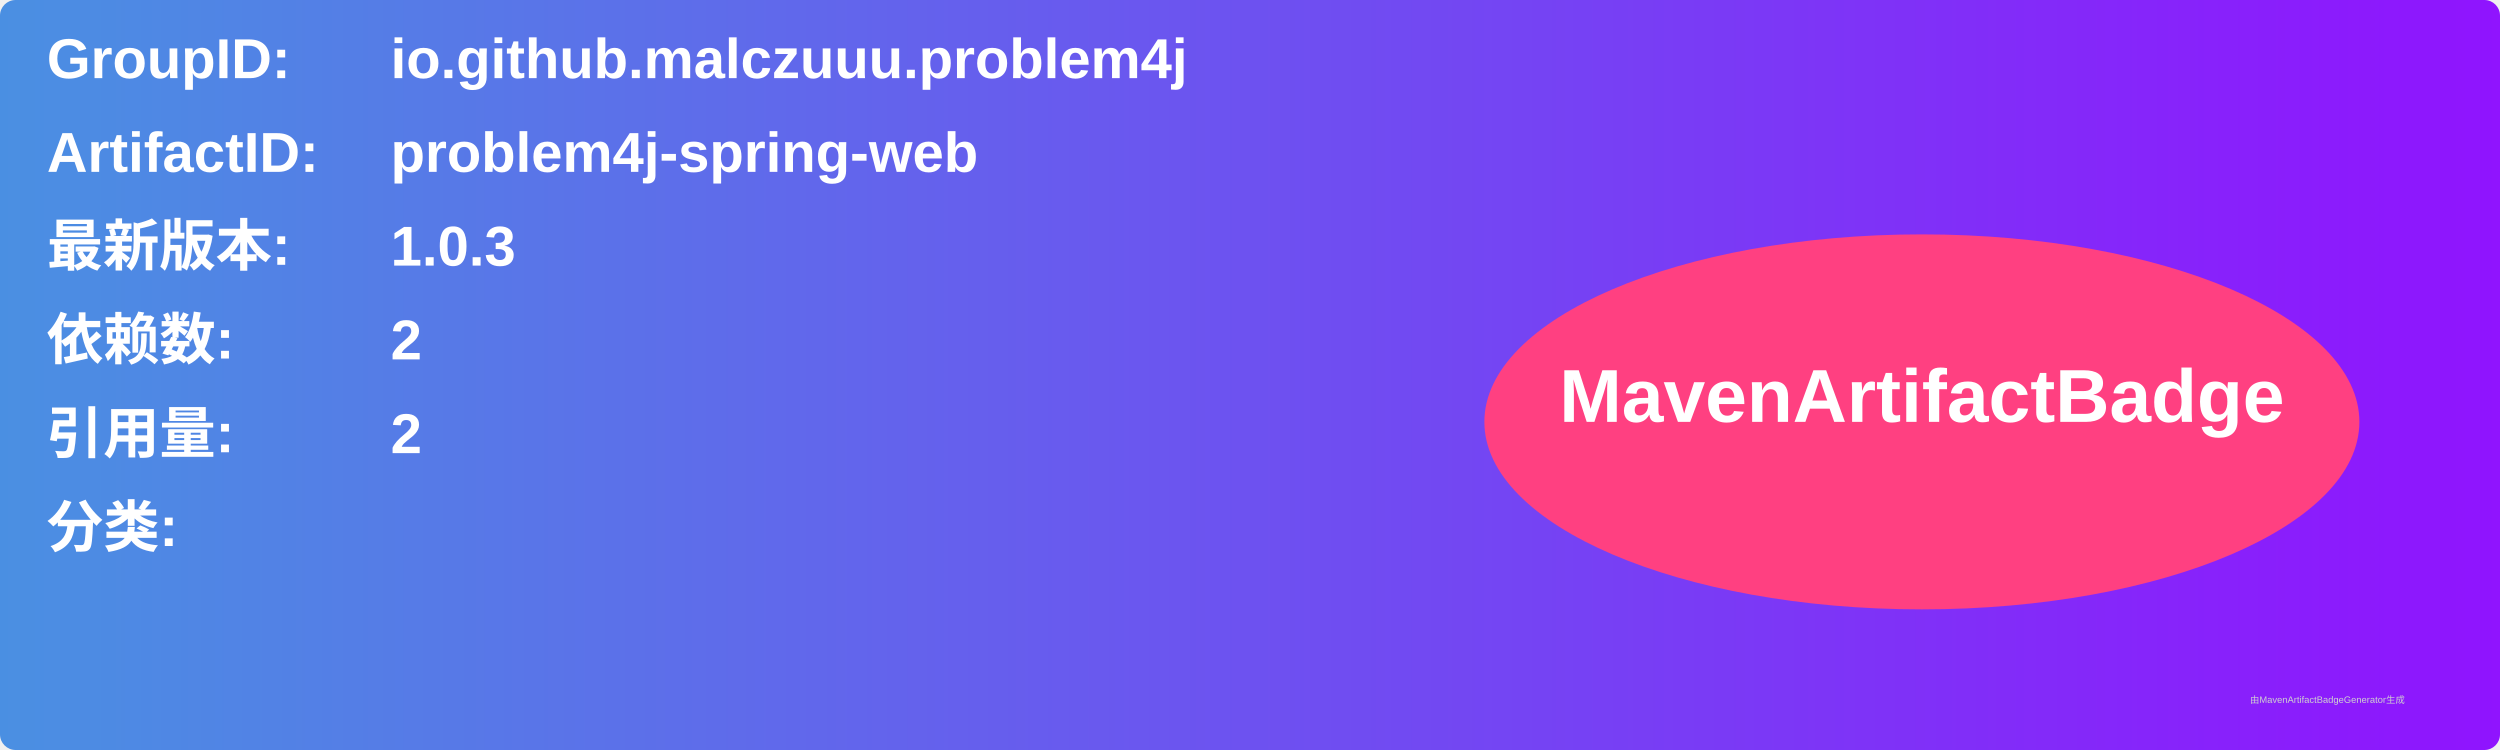
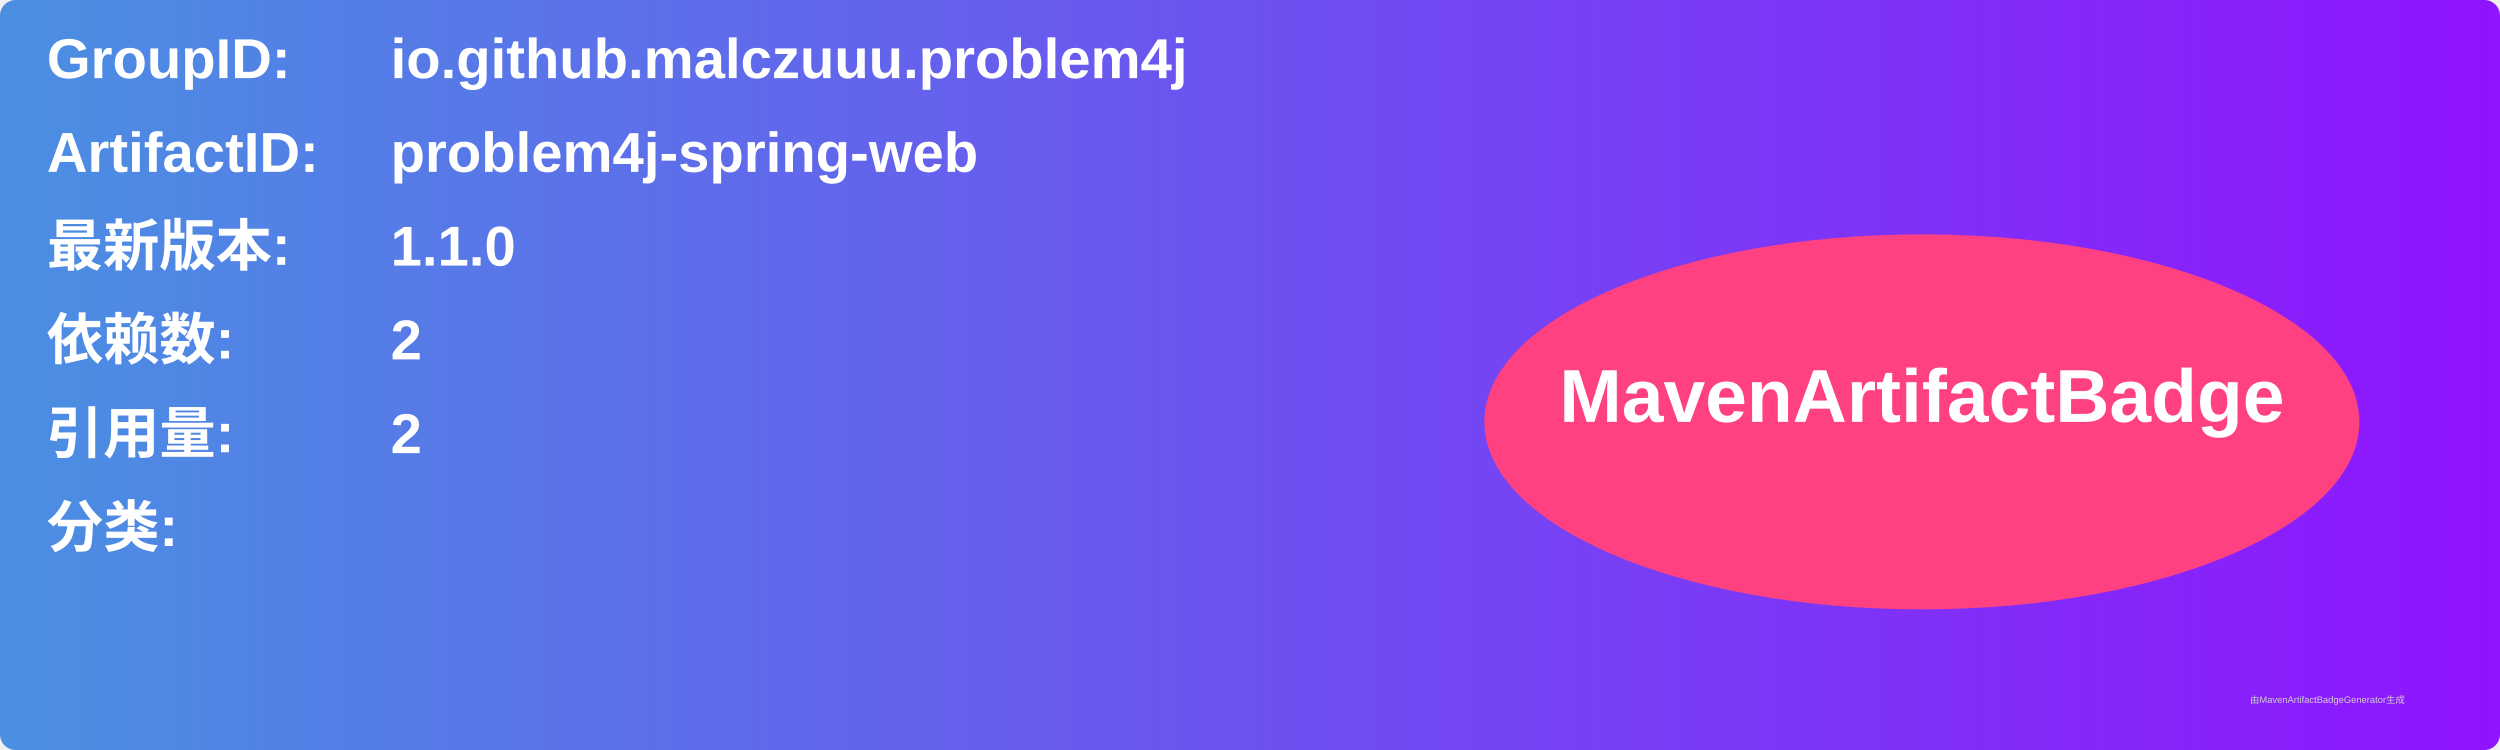
<svg xmlns="http://www.w3.org/2000/svg" width="800" height="240" viewBox="0 0 800 240">
  <linearGradient id="grad" x1="0%" y1="0%" x2="100%" y2="0%">
    <stop offset="0%" stop-color="#4a90e2" />
    <stop offset="100%" stop-color="#9013fe" />
  </linearGradient>
  <rect width="100%" height="100%" rx="5" ry="5" fill="url(#grad)" />
  <g transform="translate(15, 15)">
    <text x="0" y="10" font-family="Arial" font-size="18" fill="white" font-weight="bold" width="260">GroupID:</text>
    <text x="110" y="10" font-family="Arial" font-size="18" fill="white" font-weight="bold" width="460">io.github.malczuuu.problem4j</text>
    <text x="0" y="40" font-family="Arial" font-size="18" fill="white" font-weight="bold" width="260">ArtifactID:</text>
    <text x="110" y="40" font-family="Arial" font-size="18" fill="white" font-weight="bold" width="460">problem4j-spring-web</text>
    <text x="0" y="70" font-family="Arial" font-size="18" fill="white" font-weight="bold">最新版本:</text>
    <text x="110" y="70" font-family="Arial" font-size="18" fill="white" font-weight="bold">
-       <tspan font-weight="bold">1.0.3</tspan>
+       <tspan font-weight="bold">1.1.0</tspan>
    </text>
    <text x="0" y="100" font-family="Arial" font-size="18" fill="white" font-weight="bold">依赖数: </text>
    <text x="110" y="100" font-family="Arial" font-size="18" fill="white">
      <tspan font-weight="bold">2</tspan>
    </text>
    <text x="0" y="130" font-family="Arial" font-size="18" fill="white" font-weight="bold">引用量: </text>
    <text x="110" y="130" font-family="Arial" font-size="18" fill="white">
      <tspan font-weight="bold">2</tspan>
    </text>
    <text x="0" y="160" font-family="Arial" font-size="18" fill="white" font-weight="bold">分类:</text>
    <text x="10" y="190" font-family="Arial" font-size="10" fill="white">
      <tspan font-weight="bold" />
    </text>
    <ellipse cx="600" cy="120" rx="140" ry="60" fill="#ff4081" />
    <text x="600" y="120" text-anchor="middle" font-family="Arial" font-size="24" fill="white" font-weight="bold">MavenArtifactBadge</text>
  </g>
  <text x="720" y="225" font-family="Arial" font-size="3" fill="#d0d0d0">由MavenArtifactBadgeGenerator生成</text>
</svg>
